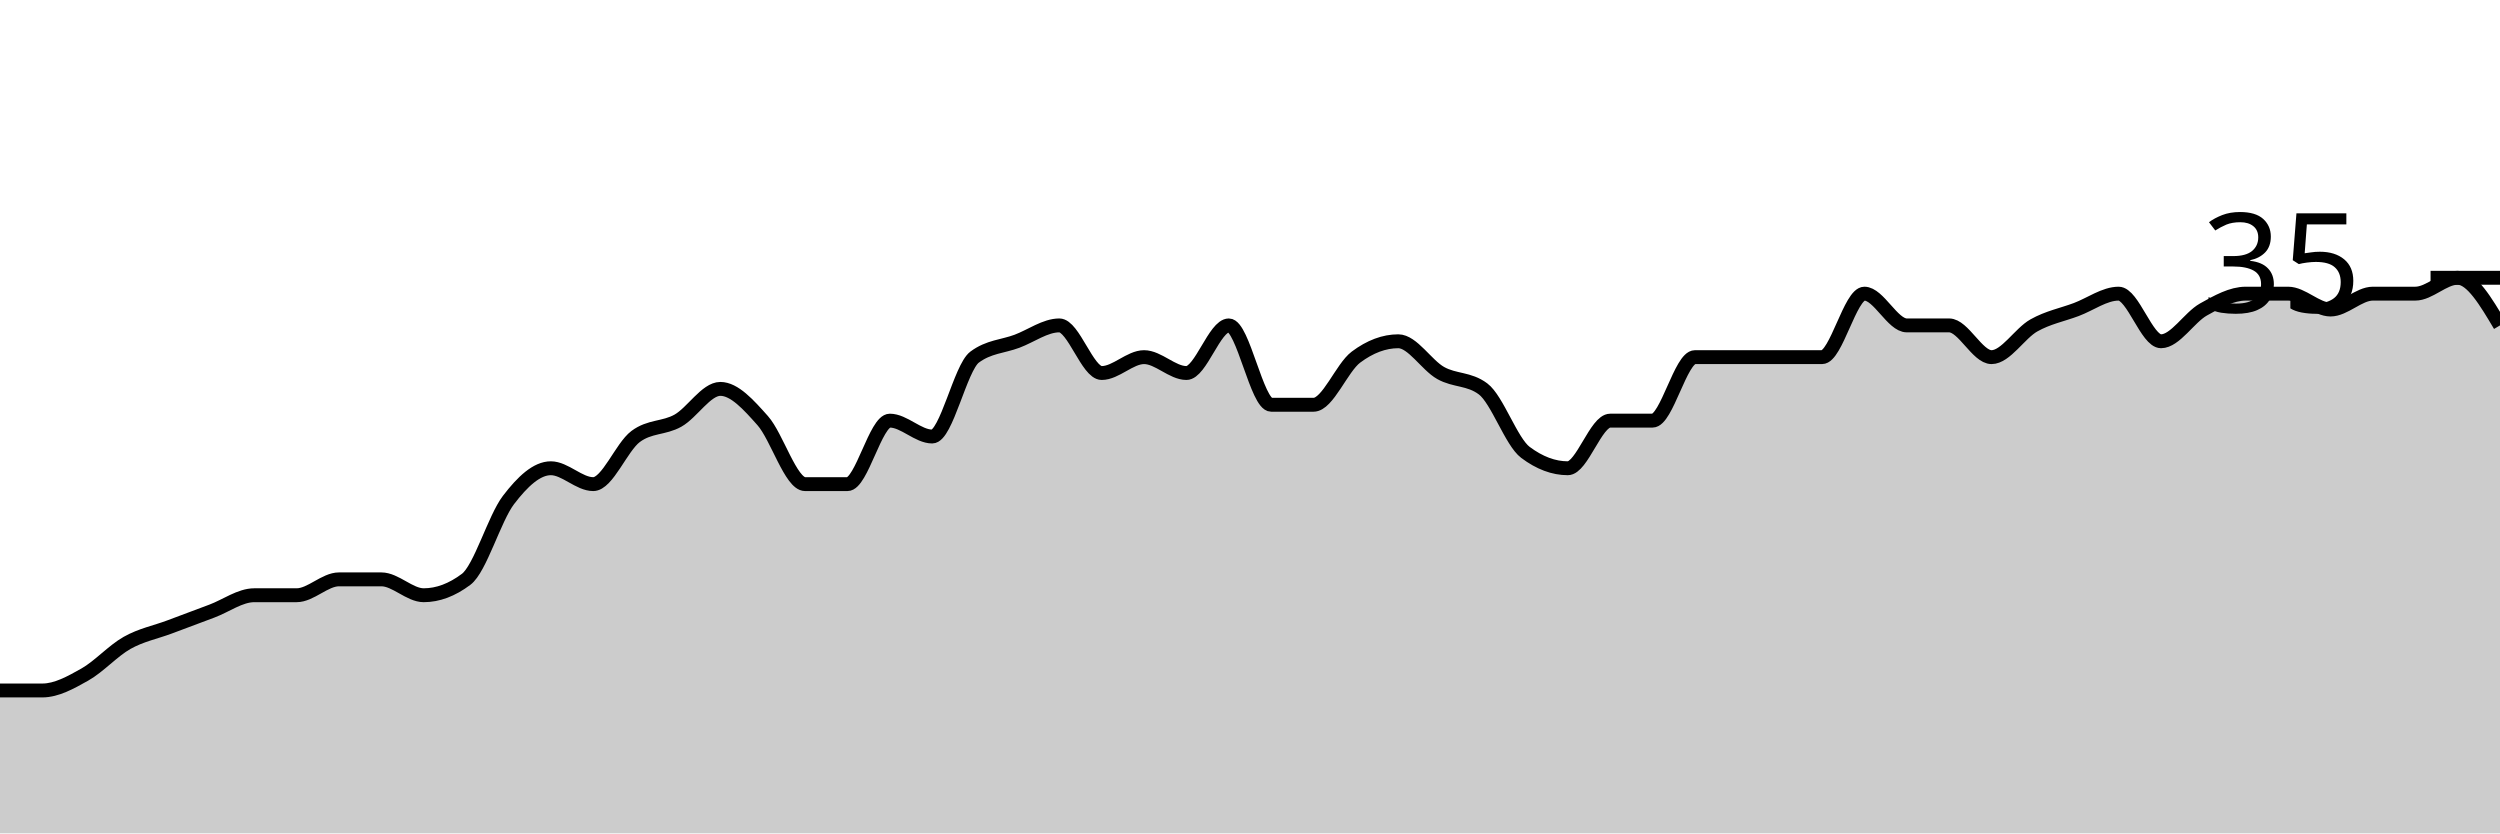
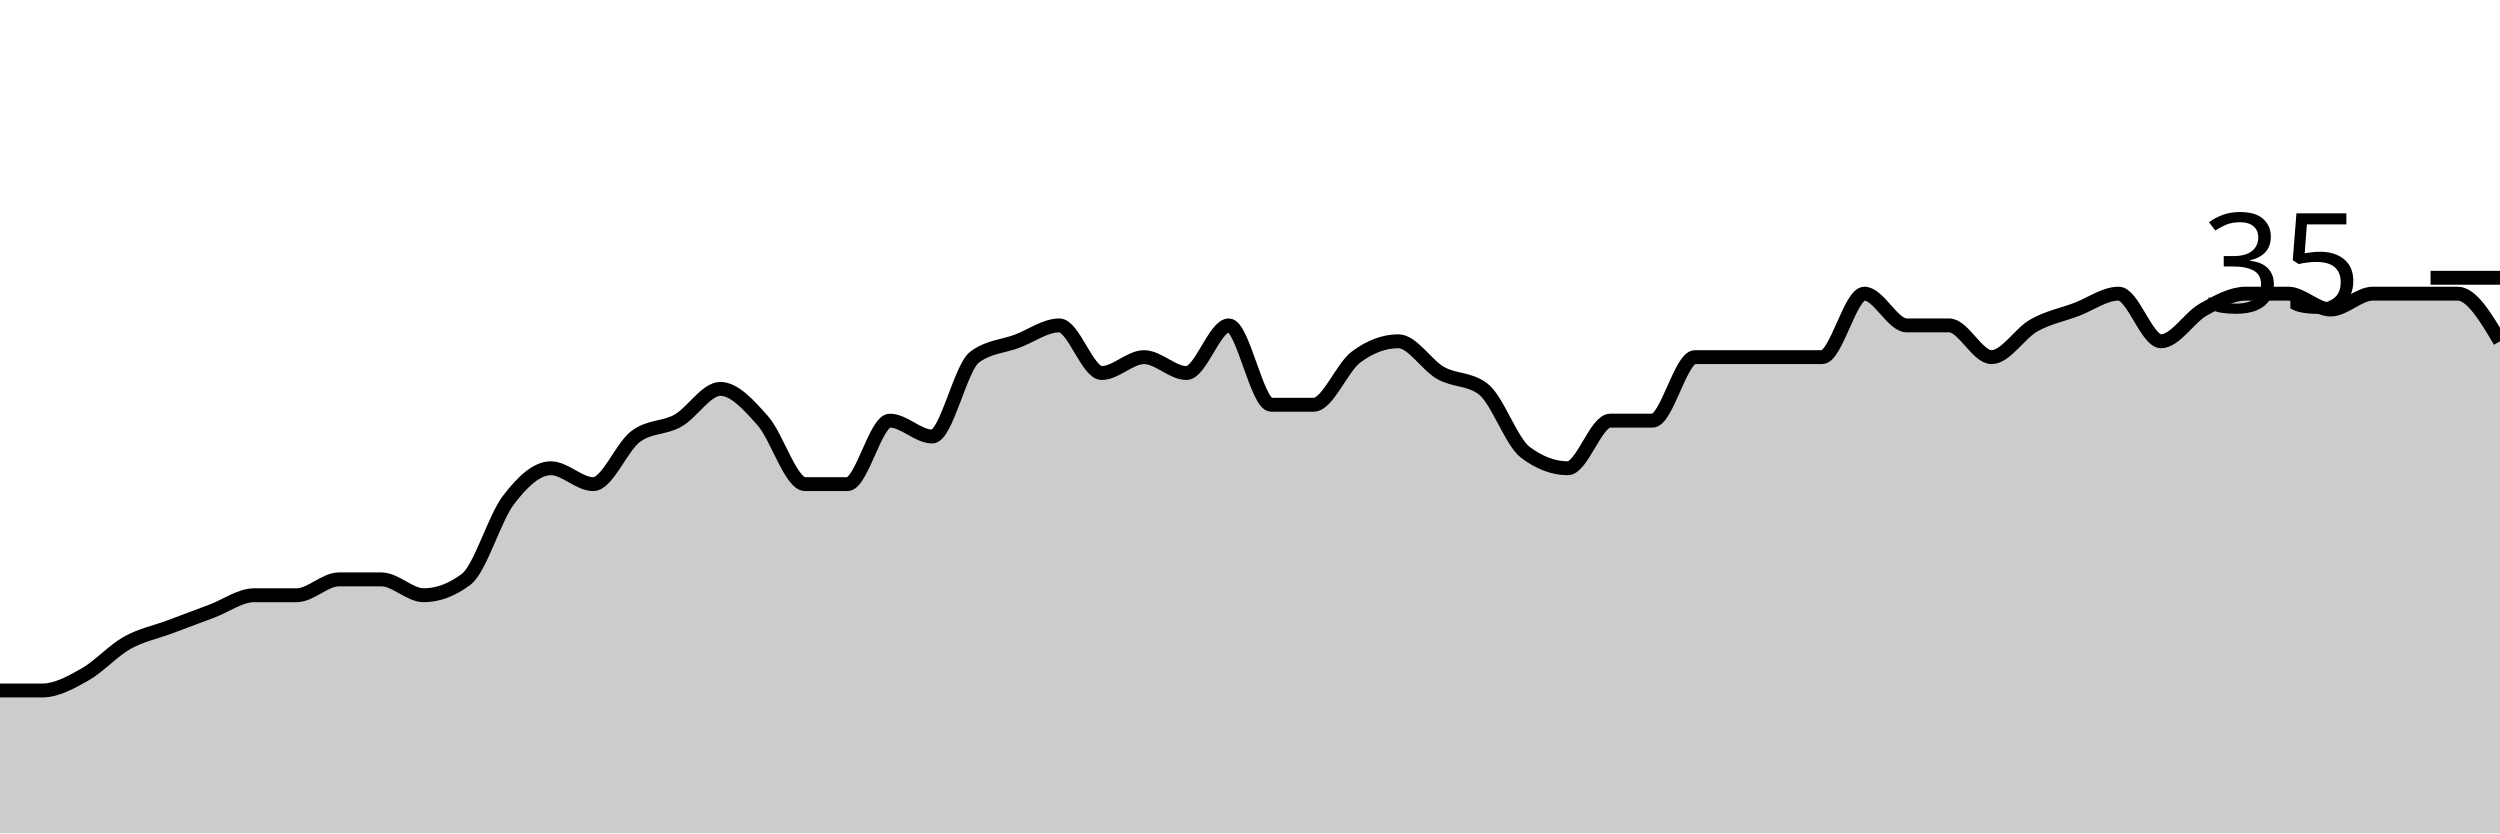
<svg xmlns="http://www.w3.org/2000/svg" viewBox="0 0 180 60">
  <g transform="translate(0,20)">
-     <path class="area" fill="rgba(0, 0, 0, 0.2)" d="M0,29.714C1.017,29.714,2.034,29.714,3.051,29.714C4.068,29.714,5.085,29.143,6.102,28.571C7.119,28,8.136,26.857,9.153,26.286C10.169,25.714,11.186,25.524,12.203,25.143C13.22,24.762,14.237,24.381,15.254,24C16.271,23.619,17.288,22.857,18.305,22.857C19.322,22.857,20.339,22.857,21.356,22.857C22.373,22.857,23.39,21.714,24.407,21.714C25.424,21.714,26.441,21.714,27.458,21.714C28.475,21.714,29.492,22.857,30.508,22.857C31.525,22.857,32.542,22.476,33.559,21.714C34.576,20.952,35.593,17.333,36.61,16C37.627,14.667,38.644,13.714,39.661,13.714C40.678,13.714,41.695,14.857,42.712,14.857C43.729,14.857,44.746,12.19,45.763,11.429C46.78,10.667,47.797,10.857,48.814,10.286C49.831,9.714,50.847,8,51.864,8C52.881,8,53.898,9.143,54.915,10.286C55.932,11.429,56.949,14.857,57.966,14.857C58.983,14.857,60,14.857,61.017,14.857C62.034,14.857,63.051,10.286,64.068,10.286C65.085,10.286,66.102,11.429,67.119,11.429C68.136,11.429,69.153,6.476,70.169,5.714C71.186,4.952,72.203,4.952,73.22,4.571C74.237,4.19,75.254,3.429,76.271,3.429C77.288,3.429,78.305,6.857,79.322,6.857C80.339,6.857,81.356,5.714,82.373,5.714C83.39,5.714,84.407,6.857,85.424,6.857C86.441,6.857,87.458,3.429,88.475,3.429C89.492,3.429,90.508,9.143,91.525,9.143C92.542,9.143,93.559,9.143,94.576,9.143C95.593,9.143,96.61,6.476,97.627,5.714C98.644,4.952,99.661,4.571,100.678,4.571C101.695,4.571,102.712,6.286,103.729,6.857C104.746,7.429,105.763,7.238,106.78,8C107.797,8.762,108.814,11.81,109.831,12.571C110.847,13.333,111.864,13.714,112.881,13.714C113.898,13.714,114.915,10.286,115.932,10.286C116.949,10.286,117.966,10.286,118.983,10.286C120,10.286,121.017,5.714,122.034,5.714C123.051,5.714,124.068,5.714,125.085,5.714C126.102,5.714,127.119,5.714,128.136,5.714C129.153,5.714,130.169,5.714,131.186,5.714C132.203,5.714,133.22,1.143,134.237,1.143C135.254,1.143,136.271,3.429,137.288,3.429C138.305,3.429,139.322,3.429,140.339,3.429C141.356,3.429,142.373,5.714,143.39,5.714C144.407,5.714,145.424,4,146.441,3.429C147.458,2.857,148.475,2.667,149.492,2.286C150.508,1.905,151.525,1.143,152.542,1.143C153.559,1.143,154.576,4.571,155.593,4.571C156.61,4.571,157.627,2.857,158.644,2.286C159.661,1.714,160.678,1.143,161.695,1.143C162.712,1.143,163.729,1.143,164.746,1.143C165.763,1.143,166.78,2.286,167.797,2.286C168.814,2.286,169.831,1.143,170.847,1.143C171.864,1.143,172.881,1.143,173.898,1.143C174.915,1.143,175.932,0,176.949,0C177.966,0,178.983,1.714,180,3.429L180,40C178.983,40,177.966,40,176.949,40C175.932,40,174.915,40,173.898,40C172.881,40,171.864,40,170.847,40C169.831,40,168.814,40,167.797,40C166.78,40,165.763,40,164.746,40C163.729,40,162.712,40,161.695,40C160.678,40,159.661,40,158.644,40C157.627,40,156.61,40,155.593,40C154.576,40,153.559,40,152.542,40C151.525,40,150.508,40,149.492,40C148.475,40,147.458,40,146.441,40C145.424,40,144.407,40,143.39,40C142.373,40,141.356,40,140.339,40C139.322,40,138.305,40,137.288,40C136.271,40,135.254,40,134.237,40C133.22,40,132.203,40,131.186,40C130.169,40,129.153,40,128.136,40C127.119,40,126.102,40,125.085,40C124.068,40,123.051,40,122.034,40C121.017,40,120,40,118.983,40C117.966,40,116.949,40,115.932,40C114.915,40,113.898,40,112.881,40C111.864,40,110.847,40,109.831,40C108.814,40,107.797,40,106.78,40C105.763,40,104.746,40,103.729,40C102.712,40,101.695,40,100.678,40C99.661,40,98.644,40,97.627,40C96.61,40,95.593,40,94.576,40C93.559,40,92.542,40,91.525,40C90.508,40,89.492,40,88.475,40C87.458,40,86.441,40,85.424,40C84.407,40,83.39,40,82.373,40C81.356,40,80.339,40,79.322,40C78.305,40,77.288,40,76.271,40C75.254,40,74.237,40,73.22,40C72.203,40,71.186,40,70.169,40C69.153,40,68.136,40,67.119,40C66.102,40,65.085,40,64.068,40C63.051,40,62.034,40,61.017,40C60,40,58.983,40,57.966,40C56.949,40,55.932,40,54.915,40C53.898,40,52.881,40,51.864,40C50.847,40,49.831,40,48.814,40C47.797,40,46.78,40,45.763,40C44.746,40,43.729,40,42.712,40C41.695,40,40.678,40,39.661,40C38.644,40,37.627,40,36.61,40C35.593,40,34.576,40,33.559,40C32.542,40,31.525,40,30.508,40C29.492,40,28.475,40,27.458,40C26.441,40,25.424,40,24.407,40C23.39,40,22.373,40,21.356,40C20.339,40,19.322,40,18.305,40C17.288,40,16.271,40,15.254,40C14.237,40,13.22,40,12.203,40C11.186,40,10.169,40,9.153,40C8.136,40,7.119,40,6.102,40C5.085,40,4.068,40,3.051,40C2.034,40,1.017,40,0,40Z" />
-     <path class="line" stroke="black" fill="none" d="M0,29.714C1.017,29.714,2.034,29.714,3.051,29.714C4.068,29.714,5.085,29.143,6.102,28.571C7.119,28,8.136,26.857,9.153,26.286C10.169,25.714,11.186,25.524,12.203,25.143C13.22,24.762,14.237,24.381,15.254,24C16.271,23.619,17.288,22.857,18.305,22.857C19.322,22.857,20.339,22.857,21.356,22.857C22.373,22.857,23.39,21.714,24.407,21.714C25.424,21.714,26.441,21.714,27.458,21.714C28.475,21.714,29.492,22.857,30.508,22.857C31.525,22.857,32.542,22.476,33.559,21.714C34.576,20.952,35.593,17.333,36.61,16C37.627,14.667,38.644,13.714,39.661,13.714C40.678,13.714,41.695,14.857,42.712,14.857C43.729,14.857,44.746,12.19,45.763,11.429C46.78,10.667,47.797,10.857,48.814,10.286C49.831,9.714,50.847,8,51.864,8C52.881,8,53.898,9.143,54.915,10.286C55.932,11.429,56.949,14.857,57.966,14.857C58.983,14.857,60,14.857,61.017,14.857C62.034,14.857,63.051,10.286,64.068,10.286C65.085,10.286,66.102,11.429,67.119,11.429C68.136,11.429,69.153,6.476,70.169,5.714C71.186,4.952,72.203,4.952,73.22,4.571C74.237,4.19,75.254,3.429,76.271,3.429C77.288,3.429,78.305,6.857,79.322,6.857C80.339,6.857,81.356,5.714,82.373,5.714C83.39,5.714,84.407,6.857,85.424,6.857C86.441,6.857,87.458,3.429,88.475,3.429C89.492,3.429,90.508,9.143,91.525,9.143C92.542,9.143,93.559,9.143,94.576,9.143C95.593,9.143,96.61,6.476,97.627,5.714C98.644,4.952,99.661,4.571,100.678,4.571C101.695,4.571,102.712,6.286,103.729,6.857C104.746,7.429,105.763,7.238,106.78,8C107.797,8.762,108.814,11.81,109.831,12.571C110.847,13.333,111.864,13.714,112.881,13.714C113.898,13.714,114.915,10.286,115.932,10.286C116.949,10.286,117.966,10.286,118.983,10.286C120,10.286,121.017,5.714,122.034,5.714C123.051,5.714,124.068,5.714,125.085,5.714C126.102,5.714,127.119,5.714,128.136,5.714C129.153,5.714,130.169,5.714,131.186,5.714C132.203,5.714,133.22,1.143,134.237,1.143C135.254,1.143,136.271,3.429,137.288,3.429C138.305,3.429,139.322,3.429,140.339,3.429C141.356,3.429,142.373,5.714,143.39,5.714C144.407,5.714,145.424,4,146.441,3.429C147.458,2.857,148.475,2.667,149.492,2.286C150.508,1.905,151.525,1.143,152.542,1.143C153.559,1.143,154.576,4.571,155.593,4.571C156.61,4.571,157.627,2.857,158.644,2.286C159.661,1.714,160.678,1.143,161.695,1.143C162.712,1.143,163.729,1.143,164.746,1.143C165.763,1.143,166.78,2.286,167.797,2.286C168.814,2.286,169.831,1.143,170.847,1.143C171.864,1.143,172.881,1.143,173.898,1.143C174.915,1.143,175.932,0,176.949,0C177.966,0,178.983,1.714,180,3.429" />
+     <path class="area" fill="rgba(0, 0, 0, 0.2)" d="M0,29.714C1.017,29.714,2.034,29.714,3.051,29.714C4.068,29.714,5.085,29.143,6.102,28.571C7.119,28,8.136,26.857,9.153,26.286C10.169,25.714,11.186,25.524,12.203,25.143C13.22,24.762,14.237,24.381,15.254,24C16.271,23.619,17.288,22.857,18.305,22.857C19.322,22.857,20.339,22.857,21.356,22.857C22.373,22.857,23.39,21.714,24.407,21.714C25.424,21.714,26.441,21.714,27.458,21.714C28.475,21.714,29.492,22.857,30.508,22.857C31.525,22.857,32.542,22.476,33.559,21.714C34.576,20.952,35.593,17.333,36.61,16C37.627,14.667,38.644,13.714,39.661,13.714C40.678,13.714,41.695,14.857,42.712,14.857C43.729,14.857,44.746,12.19,45.763,11.429C46.78,10.667,47.797,10.857,48.814,10.286C49.831,9.714,50.847,8,51.864,8C52.881,8,53.898,9.143,54.915,10.286C55.932,11.429,56.949,14.857,57.966,14.857C58.983,14.857,60,14.857,61.017,14.857C62.034,14.857,63.051,10.286,64.068,10.286C65.085,10.286,66.102,11.429,67.119,11.429C68.136,11.429,69.153,6.476,70.169,5.714C71.186,4.952,72.203,4.952,73.22,4.571C74.237,4.19,75.254,3.429,76.271,3.429C77.288,3.429,78.305,6.857,79.322,6.857C80.339,6.857,81.356,5.714,82.373,5.714C83.39,5.714,84.407,6.857,85.424,6.857C86.441,6.857,87.458,3.429,88.475,3.429C89.492,3.429,90.508,9.143,91.525,9.143C92.542,9.143,93.559,9.143,94.576,9.143C95.593,9.143,96.61,6.476,97.627,5.714C98.644,4.952,99.661,4.571,100.678,4.571C101.695,4.571,102.712,6.286,103.729,6.857C104.746,7.429,105.763,7.238,106.78,8C107.797,8.762,108.814,11.81,109.831,12.571C110.847,13.333,111.864,13.714,112.881,13.714C113.898,13.714,114.915,10.286,115.932,10.286C116.949,10.286,117.966,10.286,118.983,10.286C120,10.286,121.017,5.714,122.034,5.714C123.051,5.714,124.068,5.714,125.085,5.714C126.102,5.714,127.119,5.714,128.136,5.714C129.153,5.714,130.169,5.714,131.186,5.714C132.203,5.714,133.22,1.143,134.237,1.143C135.254,1.143,136.271,3.429,137.288,3.429C138.305,3.429,139.322,3.429,140.339,3.429C141.356,3.429,142.373,5.714,143.39,5.714C144.407,5.714,145.424,4,146.441,3.429C147.458,2.857,148.475,2.667,149.492,2.286C150.508,1.905,151.525,1.143,152.542,1.143C153.559,1.143,154.576,4.571,155.593,4.571C156.61,4.571,157.627,2.857,158.644,2.286C159.661,1.714,160.678,1.143,161.695,1.143C162.712,1.143,163.729,1.143,164.746,1.143C165.763,1.143,166.78,2.286,167.797,2.286C168.814,2.286,169.831,1.143,170.847,1.143C171.864,1.143,172.881,1.143,173.898,1.143C174.915,1.143,175.932,1.143,176.949,1.143C177.966,1.143,178.983,2.857,180,4.571L180,40C178.983,40,177.966,40,176.949,40C175.932,40,174.915,40,173.898,40C172.881,40,171.864,40,170.847,40C169.831,40,168.814,40,167.797,40C166.78,40,165.763,40,164.746,40C163.729,40,162.712,40,161.695,40C160.678,40,159.661,40,158.644,40C157.627,40,156.61,40,155.593,40C154.576,40,153.559,40,152.542,40C151.525,40,150.508,40,149.492,40C148.475,40,147.458,40,146.441,40C145.424,40,144.407,40,143.39,40C142.373,40,141.356,40,140.339,40C139.322,40,138.305,40,137.288,40C136.271,40,135.254,40,134.237,40C133.22,40,132.203,40,131.186,40C130.169,40,129.153,40,128.136,40C127.119,40,126.102,40,125.085,40C124.068,40,123.051,40,122.034,40C121.017,40,120,40,118.983,40C117.966,40,116.949,40,115.932,40C114.915,40,113.898,40,112.881,40C111.864,40,110.847,40,109.831,40C108.814,40,107.797,40,106.78,40C105.763,40,104.746,40,103.729,40C102.712,40,101.695,40,100.678,40C99.661,40,98.644,40,97.627,40C96.61,40,95.593,40,94.576,40C93.559,40,92.542,40,91.525,40C90.508,40,89.492,40,88.475,40C87.458,40,86.441,40,85.424,40C84.407,40,83.39,40,82.373,40C81.356,40,80.339,40,79.322,40C78.305,40,77.288,40,76.271,40C75.254,40,74.237,40,73.22,40C72.203,40,71.186,40,70.169,40C69.153,40,68.136,40,67.119,40C66.102,40,65.085,40,64.068,40C63.051,40,62.034,40,61.017,40C60,40,58.983,40,57.966,40C56.949,40,55.932,40,54.915,40C53.898,40,52.881,40,51.864,40C50.847,40,49.831,40,48.814,40C47.797,40,46.78,40,45.763,40C44.746,40,43.729,40,42.712,40C41.695,40,40.678,40,39.661,40C38.644,40,37.627,40,36.61,40C35.593,40,34.576,40,33.559,40C32.542,40,31.525,40,30.508,40C29.492,40,28.475,40,27.458,40C26.441,40,25.424,40,24.407,40C23.39,40,22.373,40,21.356,40C20.339,40,19.322,40,18.305,40C17.288,40,16.271,40,15.254,40C14.237,40,13.22,40,12.203,40C11.186,40,10.169,40,9.153,40C8.136,40,7.119,40,6.102,40C5.085,40,4.068,40,3.051,40C2.034,40,1.017,40,0,40Z" />
+     <path class="line" stroke="black" fill="none" d="M0,29.714C1.017,29.714,2.034,29.714,3.051,29.714C4.068,29.714,5.085,29.143,6.102,28.571C7.119,28,8.136,26.857,9.153,26.286C10.169,25.714,11.186,25.524,12.203,25.143C13.22,24.762,14.237,24.381,15.254,24C16.271,23.619,17.288,22.857,18.305,22.857C19.322,22.857,20.339,22.857,21.356,22.857C22.373,22.857,23.39,21.714,24.407,21.714C25.424,21.714,26.441,21.714,27.458,21.714C28.475,21.714,29.492,22.857,30.508,22.857C31.525,22.857,32.542,22.476,33.559,21.714C34.576,20.952,35.593,17.333,36.61,16C37.627,14.667,38.644,13.714,39.661,13.714C40.678,13.714,41.695,14.857,42.712,14.857C43.729,14.857,44.746,12.19,45.763,11.429C46.78,10.667,47.797,10.857,48.814,10.286C49.831,9.714,50.847,8,51.864,8C52.881,8,53.898,9.143,54.915,10.286C55.932,11.429,56.949,14.857,57.966,14.857C58.983,14.857,60,14.857,61.017,14.857C62.034,14.857,63.051,10.286,64.068,10.286C65.085,10.286,66.102,11.429,67.119,11.429C68.136,11.429,69.153,6.476,70.169,5.714C71.186,4.952,72.203,4.952,73.22,4.571C74.237,4.19,75.254,3.429,76.271,3.429C77.288,3.429,78.305,6.857,79.322,6.857C80.339,6.857,81.356,5.714,82.373,5.714C83.39,5.714,84.407,6.857,85.424,6.857C86.441,6.857,87.458,3.429,88.475,3.429C89.492,3.429,90.508,9.143,91.525,9.143C92.542,9.143,93.559,9.143,94.576,9.143C95.593,9.143,96.61,6.476,97.627,5.714C98.644,4.952,99.661,4.571,100.678,4.571C101.695,4.571,102.712,6.286,103.729,6.857C104.746,7.429,105.763,7.238,106.78,8C107.797,8.762,108.814,11.81,109.831,12.571C110.847,13.333,111.864,13.714,112.881,13.714C113.898,13.714,114.915,10.286,115.932,10.286C116.949,10.286,117.966,10.286,118.983,10.286C120,10.286,121.017,5.714,122.034,5.714C123.051,5.714,124.068,5.714,125.085,5.714C126.102,5.714,127.119,5.714,128.136,5.714C129.153,5.714,130.169,5.714,131.186,5.714C132.203,5.714,133.22,1.143,134.237,1.143C135.254,1.143,136.271,3.429,137.288,3.429C138.305,3.429,139.322,3.429,140.339,3.429C141.356,3.429,142.373,5.714,143.39,5.714C144.407,5.714,145.424,4,146.441,3.429C147.458,2.857,148.475,2.667,149.492,2.286C150.508,1.905,151.525,1.143,152.542,1.143C153.559,1.143,154.576,4.571,155.593,4.571C156.61,4.571,157.627,2.857,158.644,2.286C159.661,1.714,160.678,1.143,161.695,1.143C162.712,1.143,163.729,1.143,164.746,1.143C165.763,1.143,166.78,2.286,167.797,2.286C168.814,2.286,169.831,1.143,170.847,1.143C171.864,1.143,172.881,1.143,173.898,1.143C174.915,1.143,175.932,1.143,176.949,1.143C177.966,1.143,178.983,2.857,180,4.571" />
    <path class="axis-ceiling" stroke-width="1" stroke="black" fill="none" d="M175,0L180,0" />
    <text class="axis-ceiling-label" font-family="sans-serif" text-anchor="end" font-size="10px" x="170" y="2.5">35</text>
  </g>
</svg>
